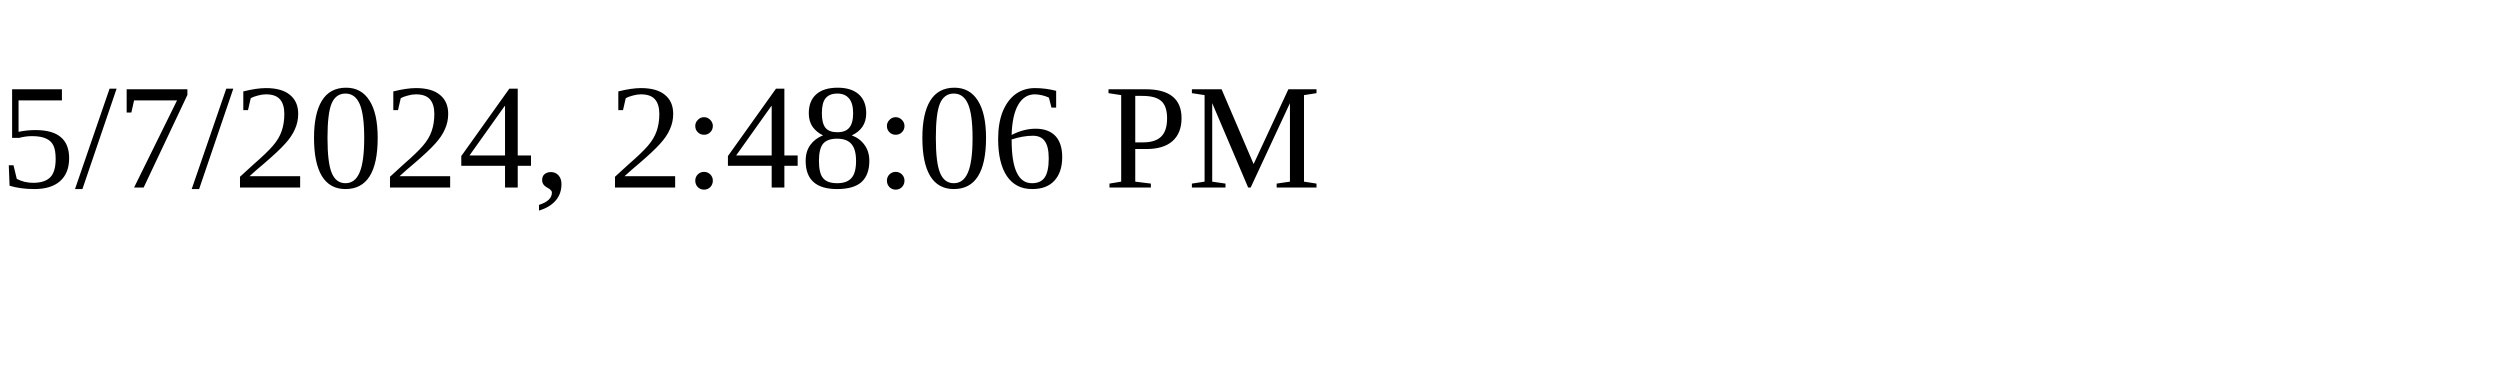
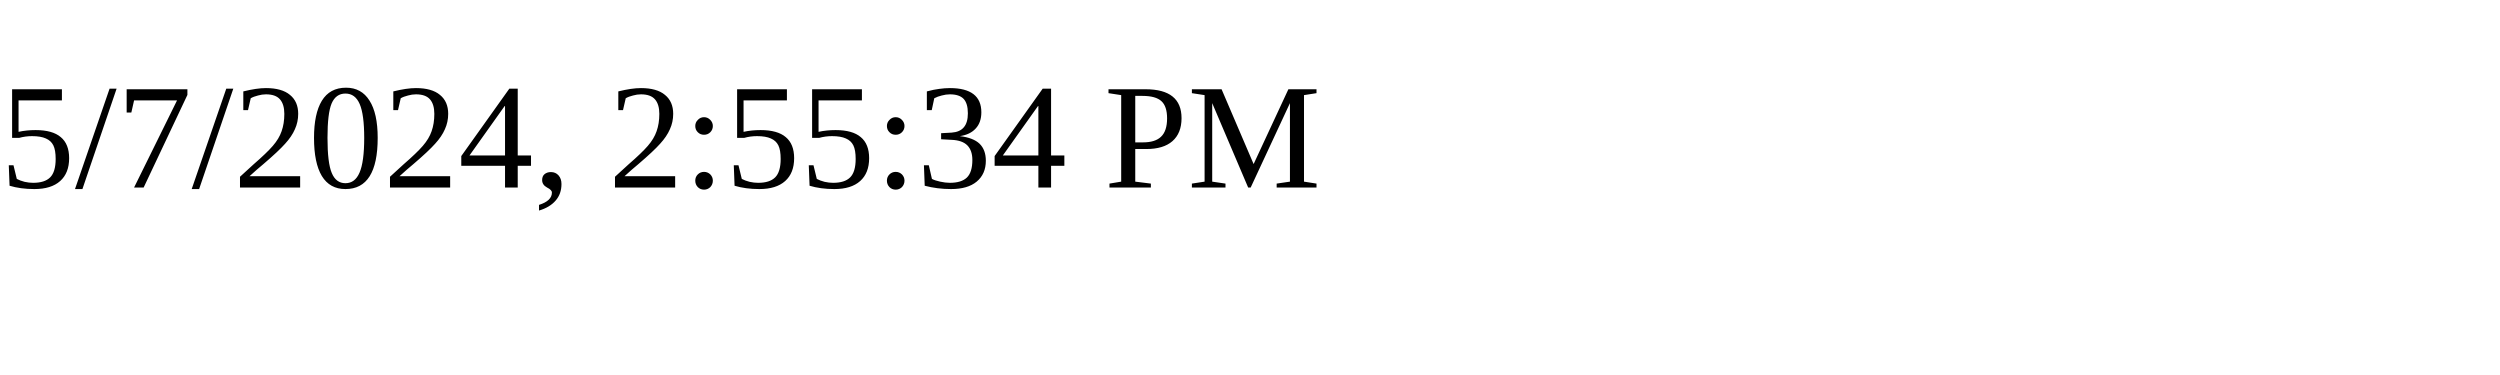
<svg xmlns="http://www.w3.org/2000/svg" height="30" width="200">
-   <text x="0" y="15">5/7/2024, 2:48:06 PM</text>
+   <text x="0" y="15">5/7/2024, 2:55:34 PM</text>
</svg>
